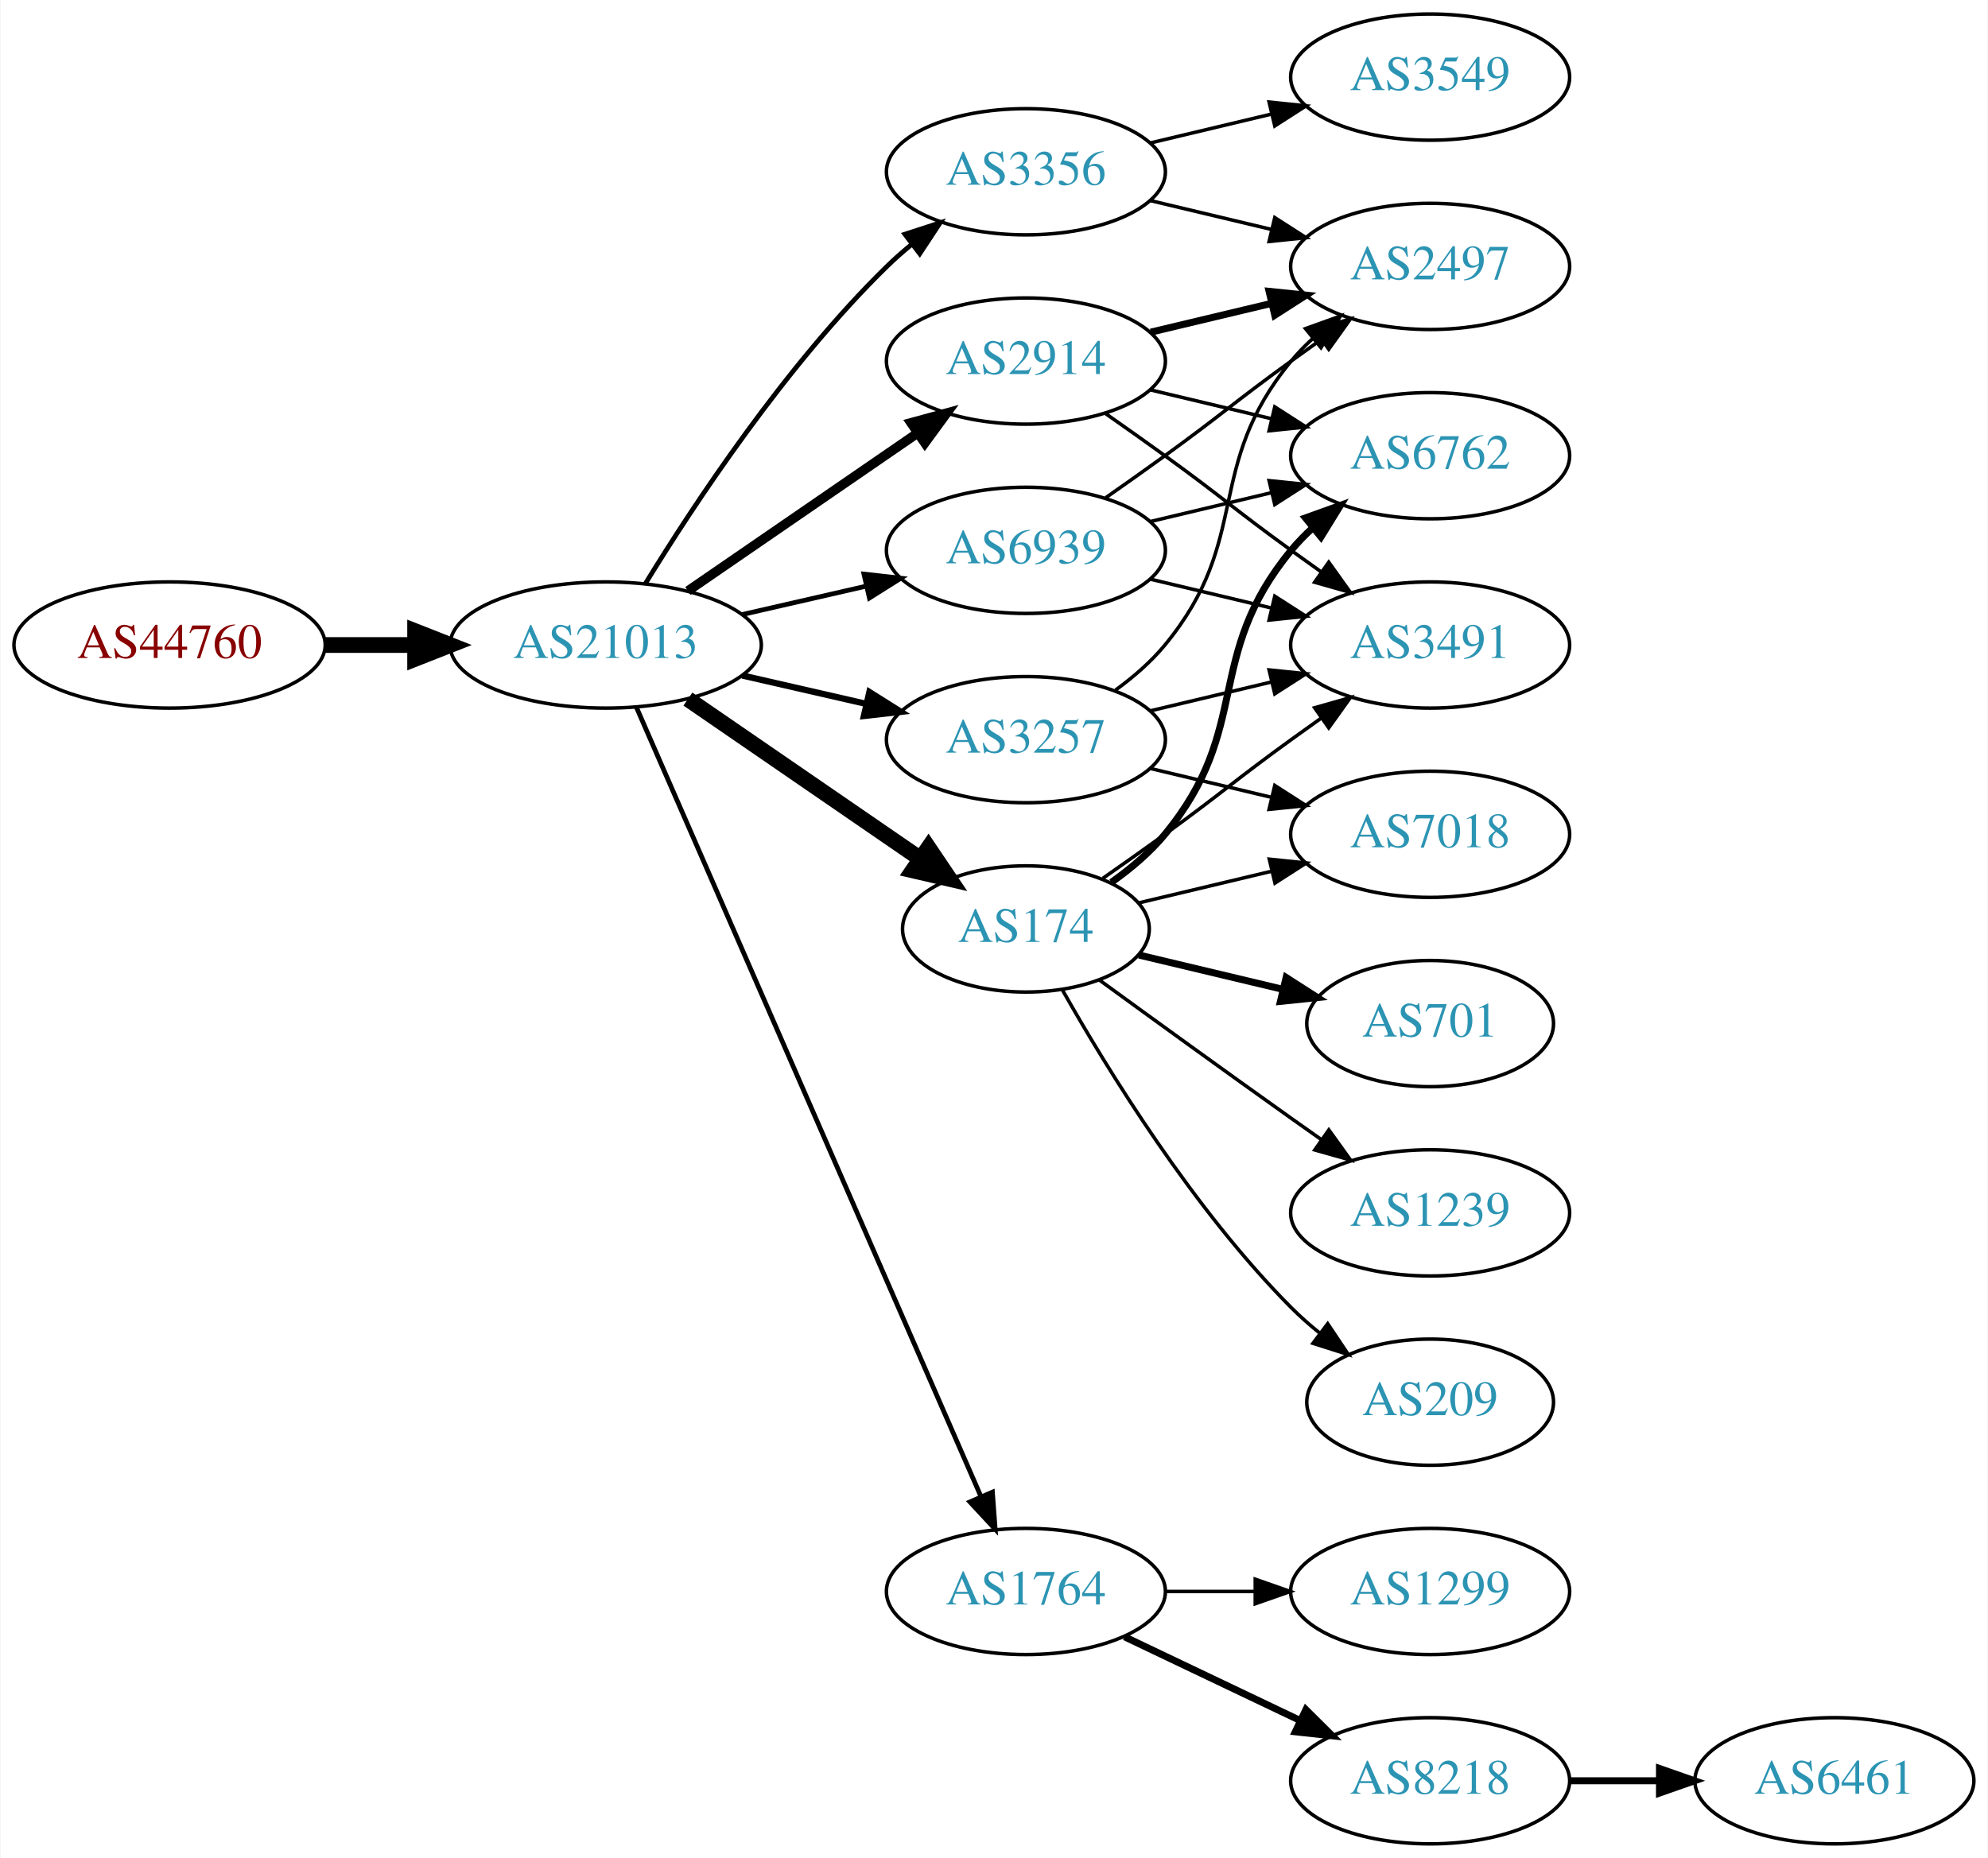
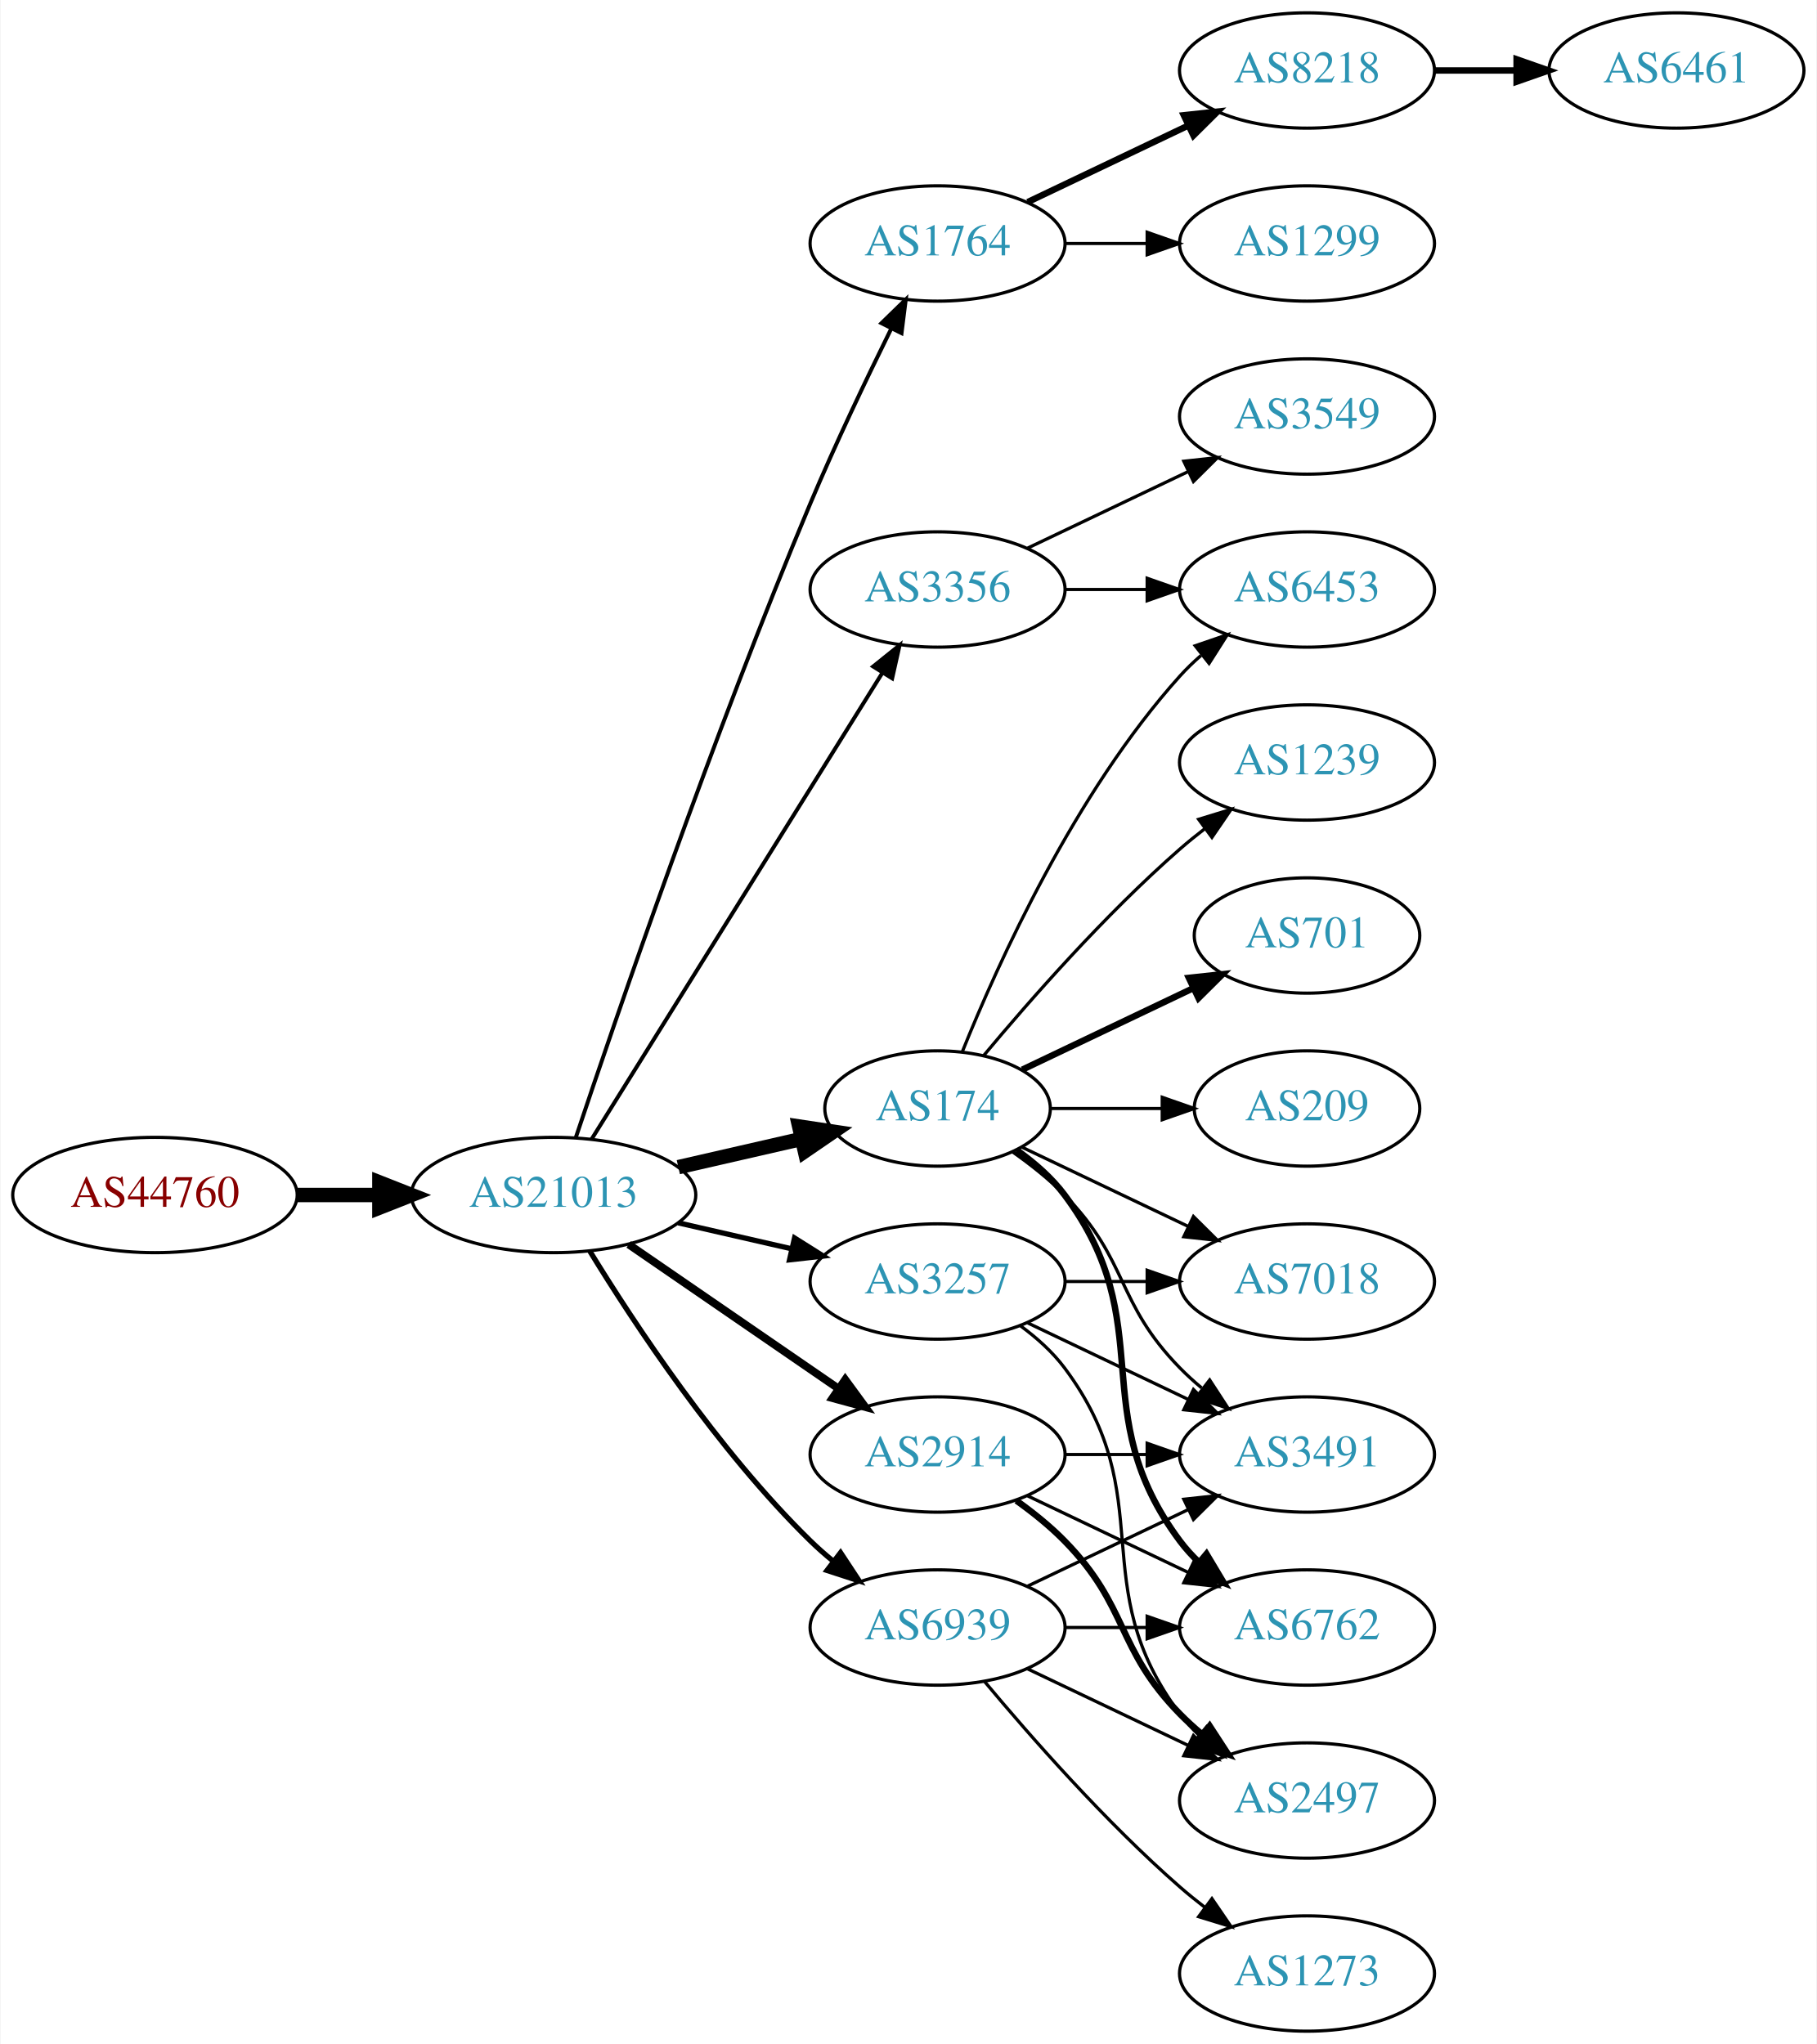
- <svg xmlns="http://www.w3.org/2000/svg" xmlns:xlink="http://www.w3.org/1999/xlink" width="567pt" height="530pt" viewBox="0.00 0.00 566.66 530.00">
-   <g id="graph0" class="graph" transform="scale(1 1) rotate(0) translate(4 526)">
-     <polygon fill="white" stroke="none" points="-4,4 -4,-526 562.663,-526 562.663,4 -4,4" />
+ <svg xmlns="http://www.w3.org/2000/svg" xmlns:xlink="http://www.w3.org/1999/xlink" width="567pt" height="638pt" viewBox="0.00 0.00 566.66 638.00">
+   <g id="graph0" class="graph" transform="scale(1 1) rotate(0) translate(4 634)">
+     <polygon fill="white" stroke="none" points="-4,4 -4,-634 562.663,-634 562.663,4 -4,4" />
    <g id="node1" class="node">
      <g id="a_node1">
        <a xlink:href="/asn/44760" xlink:title="AS44760 ~ Skidata AG [AT]">
-           <ellipse fill="#ffffff" stroke="black" cx="44.196" cy="-342" rx="44.393" ry="18" />
-           <text text-anchor="middle" x="44.196" y="-338.3" font-family="Times,serif" font-size="14.00" fill="#880000">AS44760</text>
+           <ellipse fill="#ffffff" stroke="black" cx="44.196" cy="-261" rx="44.393" ry="18" />
+           <text text-anchor="middle" x="44.196" y="-257.3" font-family="Times,serif" font-size="14.00" fill="#880000">AS44760</text>
        </a>
      </g>
    </g>
    <g id="node2" class="node">
      <g id="a_node2">
        <a xlink:href="/asn/21013" xlink:title="AS21013 ~ Wels, AT [AT]">
-           <ellipse fill="#ffffff" stroke="black" cx="168.588" cy="-342" rx="44.393" ry="18" />
-           <text text-anchor="middle" x="168.588" y="-338.3" font-family="Times,serif" font-size="14.00" fill="#2c94b3">AS21013</text>
+           <ellipse fill="#ffffff" stroke="black" cx="168.588" cy="-261" rx="44.393" ry="18" />
+           <text text-anchor="middle" x="168.588" y="-257.3" font-family="Times,serif" font-size="14.00" fill="#2c94b3">AS21013</text>
        </a>
      </g>
    </g>
    <g id="edge1" class="edge">
-       <path fill="none" stroke="black" stroke-width="4.5" d="M88.692,-342C96.898,-342 105.569,-342 114.041,-342" />
-       <polygon fill="black" stroke="black" stroke-width="4.5" points="114.233,-345.938 124.233,-342 114.233,-338.063 114.233,-345.938" />
+       <path fill="none" stroke="black" stroke-width="4.5" d="M88.692,-261C96.898,-261 105.569,-261 114.041,-261" />
+       <polygon fill="black" stroke="black" stroke-width="4.5" points="114.233,-264.938 124.233,-261 114.233,-257.063 114.233,-264.938" />
    </g>
    <g id="node3" class="node">
      <g id="a_node3">
-         <a xlink:href="/asn/2914" xlink:title="AS2914 ~ NTT America, Inc. [US]">
-           <ellipse fill="#ffffff" stroke="black" cx="288.431" cy="-423" rx="39.794" ry="18" />
-           <text text-anchor="middle" x="288.431" y="-419.3" font-family="Times,serif" font-size="14.00" fill="#2c94b3">AS2914</text>
+         <a xlink:href="/asn/1764" xlink:title="AS1764 ~ NEXTLAYER-AS [AT]">
+           <ellipse fill="#ffffff" stroke="black" cx="288.431" cy="-558" rx="39.794" ry="18" />
+           <text text-anchor="middle" x="288.431" y="-554.3" font-family="Times,serif" font-size="14.00" fill="#2c94b3">AS1764</text>
        </a>
      </g>
    </g>
    <g id="edge2" class="edge">
-       <path fill="none" stroke="black" stroke-width="2.7" d="M192.031,-357.426C210.612,-370.198 237.173,-388.455 257.553,-402.463" />
-       <polygon fill="black" stroke="black" stroke-width="2.7" points="255.643,-405.398 265.867,-408.178 259.609,-399.629 255.643,-405.398" />
+       <path fill="none" stroke="black" stroke-width="1.227" d="M175.501,-278.857C187.974,-316.111 218.344,-404.659 248.784,-477 256.541,-495.434 266.235,-515.746 273.974,-531.419" />
+       <polygon fill="black" stroke="black" stroke-width="1.227" points="270.915,-533.127 278.505,-540.519 277.181,-530.007 270.915,-533.127" />
    </g>
    <g id="node4" class="node">
      <g id="a_node4">
-         <a xlink:href="/asn/1764" xlink:title="AS1764 ~ NEXTLAYER-AS [AT]">
-           <ellipse fill="#ffffff" stroke="black" cx="288.431" cy="-72" rx="39.794" ry="18" />
-           <text text-anchor="middle" x="288.431" y="-68.3" font-family="Times,serif" font-size="14.00" fill="#2c94b3">AS1764</text>
+         <a xlink:href="/asn/2914" xlink:title="AS2914 ~ NTT America, Inc. [US]">
+           <ellipse fill="#ffffff" stroke="black" cx="288.431" cy="-180" rx="39.794" ry="18" />
+           <text text-anchor="middle" x="288.431" y="-176.3" font-family="Times,serif" font-size="14.00" fill="#2c94b3">AS2914</text>
        </a>
      </g>
    </g>
    <g id="edge3" class="edge">
-       <path fill="none" stroke="black" stroke-width="1.35" d="M177.32,-324.285C197.421,-278.229 251.43,-154.486 275.533,-99.261" />
-       <polygon fill="black" stroke="black" stroke-width="1.35" points="278.878,-100.346 279.67,-89.781 272.462,-97.546 278.878,-100.346" />
+       <path fill="none" stroke="black" stroke-width="2.455" d="M192.031,-245.574C210.612,-232.802 237.173,-214.545 257.553,-200.537" />
+       <polygon fill="black" stroke="black" stroke-width="2.455" points="259.609,-203.371 265.867,-194.822 255.643,-197.602 259.609,-203.371" />
    </g>
    <g id="node5" class="node">
      <g id="a_node5">
        <a xlink:href="/asn/3356" xlink:title="AS3356 ~ Level 3 Parent, LLC [US]">
-           <ellipse fill="#ffffff" stroke="black" cx="288.431" cy="-477" rx="39.794" ry="18" />
-           <text text-anchor="middle" x="288.431" y="-473.3" font-family="Times,serif" font-size="14.00" fill="#2c94b3">AS3356</text>
+           <ellipse fill="#ffffff" stroke="black" cx="288.431" cy="-450" rx="39.794" ry="18" />
+           <text text-anchor="middle" x="288.431" y="-446.3" font-family="Times,serif" font-size="14.00" fill="#2c94b3">AS3356</text>
        </a>
      </g>
    </g>
    <g id="edge4" class="edge">
-       <path fill="none" stroke="black" stroke-width="1.35" d="M179.854,-359.44C193.662,-381.991 219.851,-421.722 248.784,-450 250.924,-452.092 253.242,-454.137 255.642,-456.106" />
-       <polygon fill="black" stroke="black" stroke-width="1.35" points="253.908,-459.185 263.983,-462.464 258.152,-453.618 253.908,-459.185" />
+       <path fill="none" stroke="black" stroke-width="1.227" d="M180.463,-278.442C201.247,-311.775 246.707,-384.686 271.136,-423.866" />
+       <polygon fill="black" stroke="black" stroke-width="1.227" points="268.321,-425.966 276.582,-432.6 274.261,-422.263 268.321,-425.966" />
    </g>
    <g id="node6" class="node">
      <g id="a_node6">
        <a xlink:href="/asn/3257" xlink:title="AS3257 ~ GTT [DE]">
-           <ellipse fill="#ffffff" stroke="black" cx="288.431" cy="-315" rx="39.794" ry="18" />
-           <text text-anchor="middle" x="288.431" y="-311.3" font-family="Times,serif" font-size="14.00" fill="#2c94b3">AS3257</text>
+           <ellipse fill="#ffffff" stroke="black" cx="288.431" cy="-234" rx="39.794" ry="18" />
+           <text text-anchor="middle" x="288.431" y="-230.3" font-family="Times,serif" font-size="14.00" fill="#2c94b3">AS3257</text>
        </a>
      </g>
    </g>
    <g id="edge5" class="edge">
-       <path fill="none" stroke="black" stroke-width="1.8" d="M207.523,-333.308C218.764,-330.733 231.176,-327.889 242.799,-325.226" />
-       <polygon fill="black" stroke="black" stroke-width="1.8" points="243.795,-328.588 252.761,-322.943 242.232,-321.765 243.795,-328.588" />
+       <path fill="none" stroke="black" stroke-width="1.636" d="M207.523,-252.308C218.764,-249.733 231.176,-246.889 242.799,-244.226" />
+       <polygon fill="black" stroke="black" stroke-width="1.636" points="243.795,-247.588 252.761,-241.943 242.232,-240.765 243.795,-247.588" />
    </g>
    <g id="node7" class="node">
      <g id="a_node7">
        <a xlink:href="/asn/174" xlink:title="AS174 ~ Cogent Communications [US]">
-           <ellipse fill="#ffffff" stroke="black" cx="288.431" cy="-261" rx="35.194" ry="18" />
-           <text text-anchor="middle" x="288.431" y="-257.3" font-family="Times,serif" font-size="14.00" fill="#2c94b3">AS174</text>
+           <ellipse fill="#ffffff" stroke="black" cx="288.431" cy="-288" rx="35.194" ry="18" />
+           <text text-anchor="middle" x="288.431" y="-284.3" font-family="Times,serif" font-size="14.00" fill="#2c94b3">AS174</text>
        </a>
      </g>
    </g>
    <g id="edge6" class="edge">
-       <path fill="none" stroke="black" stroke-width="4.5" d="M192.031,-326.574C210.846,-313.641 237.843,-295.085 258.319,-281.01" />
-       <polygon fill="black" stroke="black" stroke-width="4.5" points="260.642,-284.192 266.652,-275.282 256.181,-277.702 260.642,-284.192" />
+       <path fill="none" stroke="black" stroke-width="4.5" d="M207.523,-269.692C219.84,-272.514 233.565,-275.658 246.116,-278.534" />
+       <polygon fill="black" stroke="black" stroke-width="4.5" points="245.253,-282.376 255.88,-280.771 247.012,-274.7 245.253,-282.376" />
    </g>
    <g id="node8" class="node">
      <g id="a_node8">
        <a xlink:href="/asn/6939" xlink:title="AS6939 ~ Hurricane Electric LLC [US]">
-           <ellipse fill="#ffffff" stroke="black" cx="288.431" cy="-369" rx="39.794" ry="18" />
-           <text text-anchor="middle" x="288.431" y="-365.3" font-family="Times,serif" font-size="14.00" fill="#2c94b3">AS6939</text>
+           <ellipse fill="#ffffff" stroke="black" cx="288.431" cy="-126" rx="39.794" ry="18" />
+           <text text-anchor="middle" x="288.431" y="-122.3" font-family="Times,serif" font-size="14.00" fill="#2c94b3">AS6939</text>
        </a>
      </g>
    </g>
    <g id="edge7" class="edge">
-       <path fill="none" stroke="black" stroke-width="1.35" d="M207.523,-350.692C218.764,-353.267 231.176,-356.111 242.799,-358.774" />
-       <polygon fill="black" stroke="black" stroke-width="1.35" points="242.232,-362.235 252.761,-361.057 243.795,-355.412 242.232,-362.235" />
-     </g>
-     <g id="node11" class="node">
-       <g id="a_node11">
+       <path fill="none" stroke="black" stroke-width="1.636" d="M179.854,-243.56C193.662,-221.009 219.851,-181.278 248.784,-153 250.924,-150.908 253.242,-148.863 255.642,-146.894" />
+       <polygon fill="black" stroke="black" stroke-width="1.636" points="258.152,-149.382 263.983,-140.536 253.908,-143.815 258.152,-149.382" />
+     </g>
+     <g id="node9" class="node">
+       <g id="a_node9">
+         <a xlink:href="/asn/8218" xlink:title="AS8218 ~ legacy Neotelecoms [FR]">
+           <ellipse fill="#ffffff" stroke="black" cx="403.724" cy="-612" rx="39.794" ry="18" />
+           <text text-anchor="middle" x="403.724" y="-608.3" font-family="Times,serif" font-size="14.00" fill="#2c94b3">AS8218</text>
+         </a>
+       </g>
+     </g>
+     <g id="edge8" class="edge">
+       <path fill="none" stroke="black" stroke-width="2" d="M316.567,-570.934C331.561,-578.081 350.382,-587.052 366.605,-594.785" />
+       <polygon fill="black" stroke="black" stroke-width="2" points="365.276,-598.028 375.809,-599.171 368.288,-591.709 365.276,-598.028" />
+     </g>
+     <g id="node10" class="node">
+       <g id="a_node10">
+         <a xlink:href="/asn/1299" xlink:title="AS1299 ~ Telia Carrier [EU]">
+           <ellipse fill="#ffffff" stroke="black" cx="403.724" cy="-558" rx="39.794" ry="18" />
+           <text text-anchor="middle" x="403.724" y="-554.3" font-family="Times,serif" font-size="14.00" fill="#2c94b3">AS1299</text>
+         </a>
+       </g>
+     </g>
+     <g id="edge9" class="edge">
+       <path fill="none" stroke="black" d="M328.103,-558C336.306,-558 345.07,-558 353.602,-558" />
+       <polygon fill="black" stroke="black" points="353.841,-561.5 363.841,-558 353.841,-554.5 353.841,-561.5" />
+     </g>
+     <g id="node16" class="node">
+       <g id="a_node16">
+         <a xlink:href="/asn/6762" xlink:title="AS6762 ~ TELECOM ITALIA SPARKLE S.p.A. [IT]">
+           <ellipse fill="#ffffff" stroke="black" cx="403.724" cy="-126" rx="39.794" ry="18" />
+           <text text-anchor="middle" x="403.724" y="-122.3" font-family="Times,serif" font-size="14.00" fill="#2c94b3">AS6762</text>
+         </a>
+       </g>
+     </g>
+     <g id="edge22" class="edge">
+       <path fill="none" stroke="black" d="M316.567,-167.066C331.561,-159.919 350.382,-150.948 366.605,-143.215" />
+       <polygon fill="black" stroke="black" points="368.288,-146.291 375.809,-138.829 365.276,-139.972 368.288,-146.291" />
+     </g>
+     <g id="node17" class="node">
+       <g id="a_node17">
+         <a xlink:href="/asn/3491" xlink:title="AS3491 ~ PCCW Global, Inc. [US]">
+           <ellipse fill="#ffffff" stroke="black" cx="403.724" cy="-180" rx="39.794" ry="18" />
+           <text text-anchor="middle" x="403.724" y="-176.3" font-family="Times,serif" font-size="14.00" fill="#2c94b3">AS3491</text>
+         </a>
+       </g>
+     </g>
+     <g id="edge21" class="edge">
+       <path fill="none" stroke="black" d="M328.103,-180C336.306,-180 345.07,-180 353.602,-180" />
+       <polygon fill="black" stroke="black" points="353.841,-183.5 363.841,-180 353.841,-176.5 353.841,-183.5" />
+     </g>
+     <g id="node20" class="node">
+       <g id="a_node20">
        <a xlink:href="/asn/2497" xlink:title="AS2497 ~ Internet Initiative Japan Inc. [JP]">
-           <ellipse fill="#ffffff" stroke="black" cx="403.724" cy="-450" rx="39.794" ry="18" />
-           <text text-anchor="middle" x="403.724" y="-446.3" font-family="Times,serif" font-size="14.00" fill="#2c94b3">AS2497</text>
-         </a>
-       </g>
-     </g>
-     <g id="edge10" class="edge">
-       <path fill="none" stroke="black" stroke-width="2" d="M324.038,-431.248C334.909,-433.838 347.064,-436.735 358.506,-439.462" />
-       <polygon fill="black" stroke="black" stroke-width="2" points="357.789,-442.889 368.328,-441.803 359.412,-436.08 357.789,-442.889" />
+           <ellipse fill="#ffffff" stroke="black" cx="403.724" cy="-72" rx="39.794" ry="18" />
+           <text text-anchor="middle" x="403.724" y="-68.3" font-family="Times,serif" font-size="14.00" fill="#2c94b3">AS2497</text>
+         </a>
+       </g>
+     </g>
+     <g id="edge20" class="edge">
+       <path fill="none" stroke="black" stroke-width="2" d="M313.025,-165.611C318.281,-161.852 323.613,-157.563 328.077,-153 348.25,-132.383 343.905,-119.617 364.077,-99 366.17,-96.861 368.453,-94.782 370.83,-92.79" />
+       <polygon fill="black" stroke="black" stroke-width="2" points="373.349,-95.268 379.13,-86.389 369.074,-89.725 373.349,-95.268" />
    </g>
    <g id="node12" class="node">
      <g id="a_node12">
-         <a xlink:href="/asn/3491" xlink:title="AS3491 ~ PCCW Global, Inc. [US]">
-           <ellipse fill="#ffffff" stroke="black" cx="403.724" cy="-342" rx="39.794" ry="18" />
-           <text text-anchor="middle" x="403.724" y="-338.3" font-family="Times,serif" font-size="14.00" fill="#2c94b3">AS3491</text>
-         </a>
-       </g>
-     </g>
-     <g id="edge11" class="edge">
-       <path fill="none" stroke="black" d="M311.188,-407.991C316.722,-404.121 322.641,-399.936 328.077,-396 344.277,-384.271 347.877,-380.729 364.077,-369 366.88,-366.971 369.812,-364.875 372.752,-362.79" />
-       <polygon fill="black" stroke="black" points="374.803,-365.627 380.967,-357.009 370.775,-359.903 374.803,-365.627" />
-     </g>
-     <g id="node13" class="node">
-       <g id="a_node13">
-         <a xlink:href="/asn/6762" xlink:title="AS6762 ~ TELECOM ITALIA SPARKLE S.p.A. [IT]">
-           <ellipse fill="#ffffff" stroke="black" cx="403.724" cy="-396" rx="39.794" ry="18" />
-           <text text-anchor="middle" x="403.724" y="-392.3" font-family="Times,serif" font-size="14.00" fill="#2c94b3">AS6762</text>
-         </a>
-       </g>
-     </g>
-     <g id="edge12" class="edge">
-       <path fill="none" stroke="black" d="M324.038,-414.752C334.909,-412.162 347.064,-409.265 358.506,-406.538" />
-       <polygon fill="black" stroke="black" points="359.412,-409.92 368.328,-404.197 357.789,-403.111 359.412,-409.92" />
-     </g>
-     <g id="node9" class="node">
-       <g id="a_node9">
-         <a xlink:href="/asn/1299" xlink:title="AS1299 ~ Telia Carrier [EU]">
-           <ellipse fill="#ffffff" stroke="black" cx="403.724" cy="-72" rx="39.794" ry="18" />
-           <text text-anchor="middle" x="403.724" y="-68.3" font-family="Times,serif" font-size="14.00" fill="#2c94b3">AS1299</text>
-         </a>
-       </g>
-     </g>
-     <g id="edge8" class="edge">
-       <path fill="none" stroke="black" d="M328.103,-72C336.306,-72 345.07,-72 353.602,-72" />
-       <polygon fill="black" stroke="black" points="353.841,-75.5 363.841,-72 353.841,-68.5 353.841,-75.5" />
-     </g>
-     <g id="node10" class="node">
-       <g id="a_node10">
-         <a xlink:href="/asn/8218" xlink:title="AS8218 ~ legacy Neotelecoms [FR]">
-           <ellipse fill="#ffffff" stroke="black" cx="403.724" cy="-18" rx="39.794" ry="18" />
-           <text text-anchor="middle" x="403.724" y="-14.3" font-family="Times,serif" font-size="14.00" fill="#2c94b3">AS8218</text>
-         </a>
-       </g>
-     </g>
-     <g id="edge9" class="edge">
-       <path fill="none" stroke="black" stroke-width="2" d="M316.567,-59.066C331.561,-51.919 350.382,-42.948 366.605,-35.215" />
-       <polygon fill="black" stroke="black" stroke-width="2" points="368.288,-38.291 375.809,-30.829 365.276,-31.972 368.288,-38.291" />
-     </g>
-     <g id="edge23" class="edge">
-       <path fill="none" stroke="black" d="M324.038,-468.752C334.909,-466.162 347.064,-463.265 358.506,-460.538" />
-       <polygon fill="black" stroke="black" points="359.412,-463.92 368.328,-458.197 357.789,-457.111 359.412,-463.92" />
-     </g>
-     <g id="node18" class="node">
-       <g id="a_node18">
        <a xlink:href="/asn/3549" xlink:title="AS3549 ~ Level 3 Parent, LLC [US]">
          <ellipse fill="#ffffff" stroke="black" cx="403.724" cy="-504" rx="39.794" ry="18" />
          <text text-anchor="middle" x="403.724" y="-500.3" font-family="Times,serif" font-size="14.00" fill="#2c94b3">AS3549</text>
        </a>
      </g>
    </g>
-     <g id="edge22" class="edge">
-       <path fill="none" stroke="black" d="M324.038,-485.248C334.909,-487.838 347.064,-490.735 358.506,-493.462" />
-       <polygon fill="black" stroke="black" points="357.789,-496.889 368.328,-495.803 359.412,-490.08 357.789,-496.889" />
-     </g>
-     <g id="edge14" class="edge">
-       <path fill="none" stroke="black" d="M314.012,-329.156C319.106,-332.872 324.12,-337.201 328.077,-342 353.142,-372.394 339.013,-392.606 364.077,-423 365.932,-425.25 368.02,-427.396 370.238,-429.424" />
-       <polygon fill="black" stroke="black" points="368.174,-432.256 378.143,-435.844 372.587,-426.823 368.174,-432.256" />
-     </g>
-     <g id="edge15" class="edge">
-       <path fill="none" stroke="black" d="M324.038,-323.248C334.909,-325.838 347.064,-328.735 358.506,-331.462" />
-       <polygon fill="black" stroke="black" points="357.789,-334.889 368.328,-333.803 359.412,-328.08 357.789,-334.889" />
+     <g id="edge11" class="edge">
+       <path fill="none" stroke="black" d="M316.567,-462.934C331.561,-470.081 350.382,-479.052 366.605,-486.785" />
+       <polygon fill="black" stroke="black" points="365.276,-490.028 375.809,-491.171 368.288,-483.709 365.276,-490.028" />
+     </g>
+     <g id="node13" class="node">
+       <g id="a_node13">
+         <a xlink:href="/asn/6453" xlink:title="AS6453 ~ TATA COMMUNICATIONS (AMERICA) INC [US]">
+           <ellipse fill="#ffffff" stroke="black" cx="403.724" cy="-450" rx="39.794" ry="18" />
+           <text text-anchor="middle" x="403.724" y="-446.3" font-family="Times,serif" font-size="14.00" fill="#2c94b3">AS6453</text>
+         </a>
+       </g>
+     </g>
+     <g id="edge12" class="edge">
+       <path fill="none" stroke="black" d="M328.103,-450C336.306,-450 345.07,-450 353.602,-450" />
+       <polygon fill="black" stroke="black" points="353.841,-453.5 363.841,-450 353.841,-446.5 353.841,-453.5" />
+     </g>
+     <g id="edge23" class="edge">
+       <path fill="none" stroke="black" d="M316.567,-221.066C331.561,-213.919 350.382,-204.948 366.605,-197.215" />
+       <polygon fill="black" stroke="black" points="368.288,-200.291 375.809,-192.829 365.276,-193.972 368.288,-200.291" />
+     </g>
+     <g id="node18" class="node">
+       <g id="a_node18">
+         <a xlink:href="/asn/7018" xlink:title="AS7018 ~ AT&amp;T Services, Inc. [US]">
+           <ellipse fill="#ffffff" stroke="black" cx="403.724" cy="-234" rx="39.794" ry="18" />
+           <text text-anchor="middle" x="403.724" y="-230.3" font-family="Times,serif" font-size="14.00" fill="#2c94b3">AS7018</text>
+         </a>
+       </g>
+     </g>
+     <g id="edge25" class="edge">
+       <path fill="none" stroke="black" d="M328.103,-234C336.306,-234 345.07,-234 353.602,-234" />
+       <polygon fill="black" stroke="black" points="353.841,-237.5 363.841,-234 353.841,-230.5 353.841,-237.5" />
+     </g>
+     <g id="edge24" class="edge">
+       <path fill="none" stroke="black" d="M314.362,-220.118C319.438,-216.389 324.356,-211.984 328.077,-207 358.349,-166.458 333.806,-139.542 364.077,-99 365.822,-96.664 367.829,-94.455 369.992,-92.383" />
+       <polygon fill="black" stroke="black" points="372.352,-94.973 377.793,-85.882 367.87,-89.595 372.352,-94.973" />
+     </g>
+     <g id="edge18" class="edge">
+       <path fill="none" stroke="black" d="M296.179,-305.787C307.23,-333.243 331.283,-386.578 364.077,-423 366.08,-425.224 368.298,-427.363 370.631,-429.397" />
+       <polygon fill="black" stroke="black" points="368.829,-432.433 378.85,-435.873 373.161,-426.935 368.829,-432.433" />
    </g>
    <g id="node14" class="node">
      <g id="a_node14">
-         <a xlink:href="/asn/7018" xlink:title="AS7018 ~ AT&amp;T Services, Inc. [US]">
-           <ellipse fill="#ffffff" stroke="black" cx="403.724" cy="-288" rx="39.794" ry="18" />
-           <text text-anchor="middle" x="403.724" y="-284.3" font-family="Times,serif" font-size="14.00" fill="#2c94b3">AS7018</text>
+         <a xlink:href="/asn/1239" xlink:title="AS1239 ~ Sprint [US]">
+           <ellipse fill="#ffffff" stroke="black" cx="403.724" cy="-396" rx="39.794" ry="18" />
+           <text text-anchor="middle" x="403.724" y="-392.3" font-family="Times,serif" font-size="14.00" fill="#2c94b3">AS1239</text>
        </a>
      </g>
    </g>
    <g id="edge13" class="edge">
-       <path fill="none" stroke="black" d="M324.038,-306.752C334.909,-304.162 347.064,-301.265 358.506,-298.538" />
-       <polygon fill="black" stroke="black" points="359.412,-301.92 368.328,-296.197 357.789,-295.111 359.412,-301.92" />
-     </g>
-     <g id="edge18" class="edge">
-       <path fill="none" stroke="black" d="M310.381,-275.445C316.144,-279.471 322.376,-283.872 328.077,-288 344.277,-299.729 347.877,-303.271 364.077,-315 366.88,-317.029 369.812,-319.125 372.752,-321.21" />
-       <polygon fill="black" stroke="black" points="370.775,-324.097 380.967,-326.991 374.803,-318.373 370.775,-324.097" />
-     </g>
-     <g id="edge16" class="edge">
-       <path fill="none" stroke="black" stroke-width="2" d="M312.804,-274.288C318.308,-278.191 323.807,-282.822 328.077,-288 353.142,-318.394 339.013,-338.606 364.077,-369 365.932,-371.25 368.02,-373.396 370.238,-375.424" />
-       <polygon fill="black" stroke="black" stroke-width="2" points="368.174,-378.256 378.143,-381.844 372.587,-372.823 368.174,-378.256" />
-     </g>
-     <g id="edge20" class="edge">
-       <path fill="none" stroke="black" d="M320.688,-268.449C332.368,-271.233 345.864,-274.449 358.493,-277.459" />
-       <polygon fill="black" stroke="black" points="357.846,-280.903 368.385,-279.816 359.469,-274.093 357.846,-280.903" />
+       <path fill="none" stroke="black" d="M302.796,-304.499C317.051,-321.596 340.746,-348.619 364.077,-369 366.543,-371.154 369.182,-373.294 371.879,-375.372" />
+       <polygon fill="black" stroke="black" points="369.904,-378.264 380.033,-381.37 374.052,-372.625 369.904,-378.264" />
    </g>
    <g id="node15" class="node">
      <g id="a_node15">
        <a xlink:href="/asn/701" xlink:title="AS701 ~ UUNET [US]">
-           <ellipse fill="#ffffff" stroke="black" cx="403.724" cy="-234" rx="35.194" ry="18" />
-           <text text-anchor="middle" x="403.724" y="-230.3" font-family="Times,serif" font-size="14.00" fill="#2c94b3">AS701</text>
-         </a>
-       </g>
+           <ellipse fill="#ffffff" stroke="black" cx="403.724" cy="-342" rx="35.194" ry="18" />
+           <text text-anchor="middle" x="403.724" y="-338.3" font-family="Times,serif" font-size="14.00" fill="#2c94b3">AS701</text>
+         </a>
+       </g>
+     </g>
+     <g id="edge14" class="edge">
+       <path fill="none" stroke="black" stroke-width="2" d="M314.856,-300.119C330.599,-307.622 351.021,-317.356 368.214,-325.551" />
+       <polygon fill="black" stroke="black" stroke-width="2" points="366.85,-328.779 377.383,-329.922 369.862,-322.46 366.85,-328.779" />
+     </g>
+     <g id="edge15" class="edge">
+       <path fill="none" stroke="black" stroke-width="2" d="M313.157,-274.989C318.654,-271.081 324.062,-266.378 328.077,-261 358.349,-220.458 333.806,-193.542 364.077,-153 365.822,-150.664 367.829,-148.455 369.992,-146.383" />
+       <polygon fill="black" stroke="black" stroke-width="2" points="372.352,-148.973 377.793,-139.882 367.87,-143.595 372.352,-148.973" />
+     </g>
+     <g id="edge16" class="edge">
+       <path fill="none" stroke="black" d="M311.814,-274.468C317.455,-270.51 323.269,-265.914 328.077,-261 348.25,-240.383 343.905,-227.617 364.077,-207 366.17,-204.861 368.453,-202.782 370.83,-200.79" />
+       <polygon fill="black" stroke="black" points="373.349,-203.268 379.13,-194.389 369.074,-197.725 373.349,-203.268" />
    </g>
    <g id="edge17" class="edge">
-       <path fill="none" stroke="black" stroke-width="2" d="M320.688,-253.551C333.319,-250.541 348.073,-247.024 361.559,-243.81" />
-       <polygon fill="black" stroke="black" stroke-width="2" points="362.652,-247.148 371.568,-241.425 361.029,-240.339 362.652,-247.148" />
-     </g>
-     <g id="node16" class="node">
-       <g id="a_node16">
-         <a xlink:href="/asn/1239" xlink:title="AS1239 ~ Sprint [US]">
-           <ellipse fill="#ffffff" stroke="black" cx="403.724" cy="-180" rx="39.794" ry="18" />
-           <text text-anchor="middle" x="403.724" y="-176.3" font-family="Times,serif" font-size="14.00" fill="#2c94b3">AS1239</text>
-         </a>
-       </g>
-     </g>
-     <g id="edge19" class="edge">
-       <path fill="none" stroke="black" d="M309.327,-246.471C324.328,-235.55 345.436,-220.253 364.077,-207 366.898,-204.995 369.841,-202.915 372.789,-200.841" />
-       <polygon fill="black" stroke="black" points="374.835,-203.681 381.013,-195.074 370.816,-197.95 374.835,-203.681" />
-     </g>
-     <g id="node17" class="node">
-       <g id="a_node17">
-         <a xlink:href="/asn/209" xlink:title="AS209 ~ CenturyLink Communications, LLC [US]">
-           <ellipse fill="#ffffff" stroke="black" cx="403.724" cy="-126" rx="35.194" ry="18" />
-           <text text-anchor="middle" x="403.724" y="-122.3" font-family="Times,serif" font-size="14.00" fill="#2c94b3">AS209</text>
-         </a>
-       </g>
-     </g>
-     <g id="edge21" class="edge">
-       <path fill="none" stroke="black" d="M298.891,-243.51C311.672,-220.904 336.105,-181.114 364.077,-153 366.578,-150.487 369.338,-148.051 372.199,-145.739" />
-       <polygon fill="black" stroke="black" points="374.5,-148.389 380.396,-139.587 370.298,-142.79 374.5,-148.389" />
-     </g>
-     <g id="edge26" class="edge">
-       <path fill="none" stroke="black" d="M311.188,-384.009C316.722,-387.879 322.641,-392.064 328.077,-396 344.277,-407.729 347.877,-411.271 364.077,-423 366.88,-425.029 369.812,-427.125 372.752,-429.21" />
-       <polygon fill="black" stroke="black" points="370.775,-432.097 380.967,-434.991 374.803,-426.373 370.775,-432.097" />
-     </g>
-     <g id="edge25" class="edge">
-       <path fill="none" stroke="black" d="M324.038,-360.752C334.909,-358.162 347.064,-355.265 358.506,-352.538" />
-       <polygon fill="black" stroke="black" points="359.412,-355.92 368.328,-350.197 357.789,-349.111 359.412,-355.92" />
-     </g>
-     <g id="edge27" class="edge">
-       <path fill="none" stroke="black" d="M324.038,-377.248C334.909,-379.838 347.064,-382.735 358.506,-385.462" />
-       <polygon fill="black" stroke="black" points="357.789,-388.889 368.328,-387.803 359.412,-382.08 357.789,-388.889" />
+       <path fill="none" stroke="black" d="M314.856,-275.881C330.159,-268.587 349.882,-259.186 366.764,-251.14" />
+       <polygon fill="black" stroke="black" points="368.283,-254.293 375.804,-246.831 365.271,-247.974 368.283,-254.293" />
    </g>
    <g id="node19" class="node">
      <g id="a_node19">
+         <a xlink:href="/asn/209" xlink:title="AS209 ~ CenturyLink Communications, LLC [US]">
+           <ellipse fill="#ffffff" stroke="black" cx="403.724" cy="-288" rx="35.194" ry="18" />
+           <text text-anchor="middle" x="403.724" y="-284.3" font-family="Times,serif" font-size="14.00" fill="#2c94b3">AS209</text>
+         </a>
+       </g>
+     </g>
+     <g id="edge19" class="edge">
+       <path fill="none" stroke="black" d="M323.73,-288C334.6,-288 346.778,-288 358.255,-288" />
+       <polygon fill="black" stroke="black" points="358.541,-291.5 368.541,-288 358.541,-284.5 358.541,-291.5" />
+     </g>
+     <g id="edge28" class="edge">
+       <path fill="none" stroke="black" d="M328.103,-126C336.306,-126 345.07,-126 353.602,-126" />
+       <polygon fill="black" stroke="black" points="353.841,-129.5 363.841,-126 353.841,-122.5 353.841,-129.5" />
+     </g>
+     <g id="edge26" class="edge">
+       <path fill="none" stroke="black" d="M316.567,-138.934C331.561,-146.081 350.382,-155.052 366.605,-162.785" />
+       <polygon fill="black" stroke="black" points="365.276,-166.028 375.809,-167.171 368.288,-159.709 365.276,-166.028" />
+     </g>
+     <g id="edge27" class="edge">
+       <path fill="none" stroke="black" d="M316.567,-113.066C331.561,-105.919 350.382,-96.948 366.605,-89.215" />
+       <polygon fill="black" stroke="black" points="368.288,-92.291 375.809,-84.829 365.276,-85.972 368.288,-92.291" />
+     </g>
+     <g id="node21" class="node">
+       <g id="a_node21">
+         <a xlink:href="/asn/1273" xlink:title="AS1273 ~ Vodafone Group PLC [EU]">
+           <ellipse fill="#ffffff" stroke="black" cx="403.724" cy="-18" rx="39.794" ry="18" />
+           <text text-anchor="middle" x="403.724" y="-14.3" font-family="Times,serif" font-size="14.00" fill="#2c94b3">AS1273</text>
+         </a>
+       </g>
+     </g>
+     <g id="edge29" class="edge">
+       <path fill="none" stroke="black" d="M303.061,-109.183C317.343,-92.071 340.89,-65.255 364.077,-45 366.543,-42.846 369.182,-40.706 371.879,-38.628" />
+       <polygon fill="black" stroke="black" points="374.052,-41.375 380.033,-32.63 369.904,-35.736 374.052,-41.375" />
+     </g>
+     <g id="node11" class="node">
+       <g id="a_node11">
        <a xlink:href="/asn/6461" xlink:title="AS6461 ~ Zayo Bandwidth [US]">
-           <ellipse fill="#ffffff" stroke="black" cx="519.017" cy="-18" rx="39.794" ry="18" />
-           <text text-anchor="middle" x="519.017" y="-14.3" font-family="Times,serif" font-size="14.00" fill="#2c94b3">AS6461</text>
-         </a>
-       </g>
-     </g>
-     <g id="edge24" class="edge">
-       <path fill="none" stroke="black" stroke-width="2" d="M443.396,-18C451.599,-18 460.363,-18 468.895,-18" />
-       <polygon fill="black" stroke="black" stroke-width="2" points="469.134,-21.5 479.134,-18 469.134,-14.5 469.134,-21.5" />
+           <ellipse fill="#ffffff" stroke="black" cx="519.017" cy="-612" rx="39.794" ry="18" />
+           <text text-anchor="middle" x="519.017" y="-608.3" font-family="Times,serif" font-size="14.00" fill="#2c94b3">AS6461</text>
+         </a>
+       </g>
+     </g>
+     <g id="edge10" class="edge">
+       <path fill="none" stroke="black" stroke-width="2" d="M443.396,-612C451.599,-612 460.363,-612 468.895,-612" />
+       <polygon fill="black" stroke="black" stroke-width="2" points="469.134,-615.5 479.134,-612 469.134,-608.5 469.134,-615.5" />
    </g>
  </g>
</svg>
